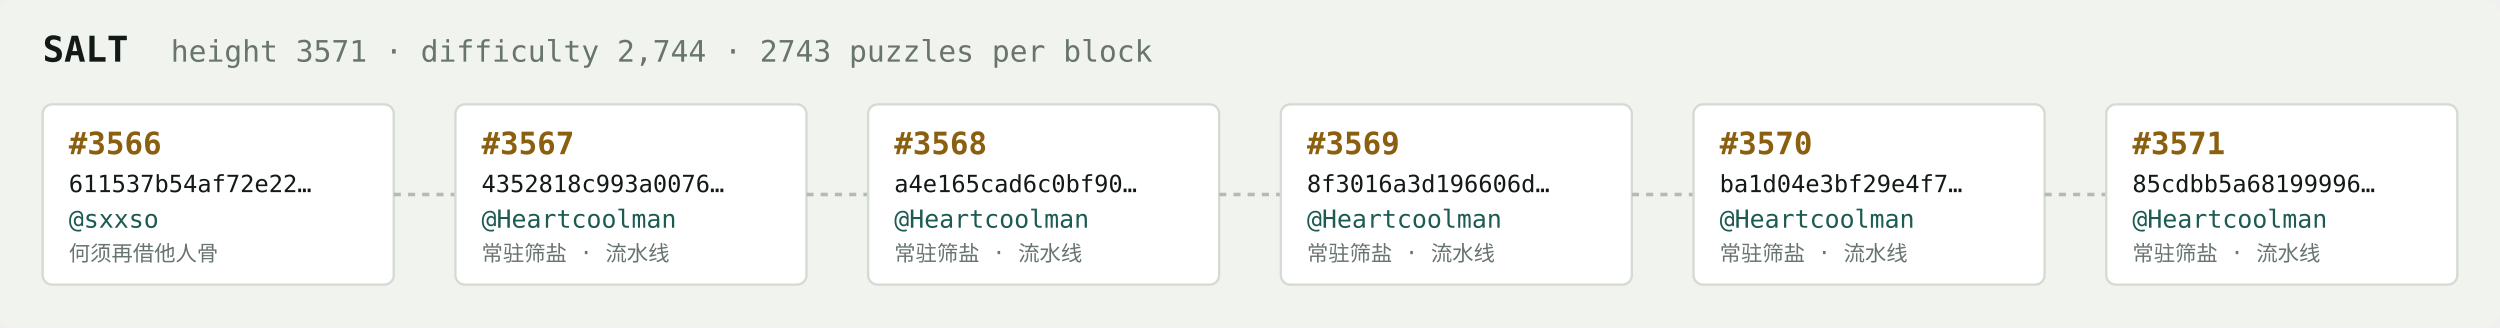
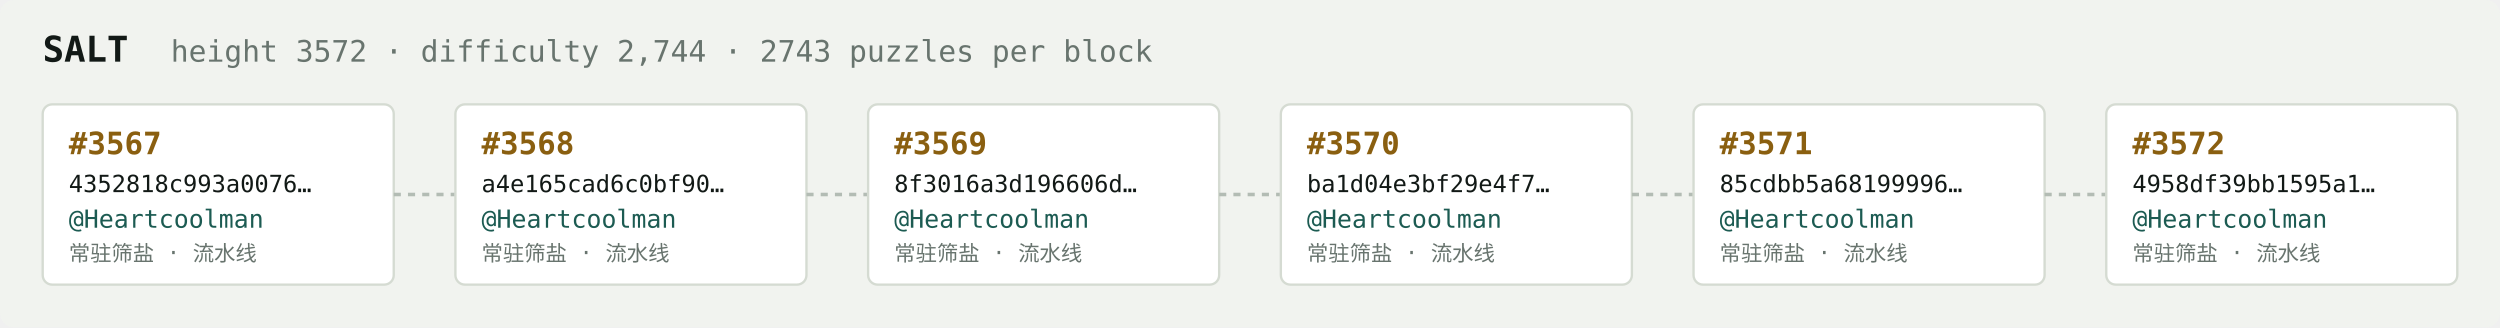
<svg xmlns="http://www.w3.org/2000/svg" width="1054" height="138" viewBox="0 0 1054 138" font-family="ui-monospace,SFMono-Regular,Menlo,monospace">
  <rect fill="#f1f3ef" width="1054" height="138" rx="6" />
  <text x="18" y="26" fill="#121916" font-size="15" font-weight="700">SALT</text>
-   <text x="72" y="26" fill="#68746e" font-size="12.5">height 3571 · difficulty 2,744 · 2743 puzzles per block</text>
+   <text x="72" y="26" fill="#68746e" font-size="12.5">height 3572 · difficulty 2,744 · 2743 puzzles per block</text>
  <rect x="18" y="44" width="148" height="76" rx="4" fill="#ffffff" stroke="#d5dbd2" stroke-width="1" />
-   <text x="29" y="65" fill="#8a5f10" font-size="13" font-weight="700">#3566</text>
-   <text x="29" y="81" fill="#121916" font-size="10">611537b54af72e22…</text>
-   <text x="29" y="96" fill="#1c5b52" font-size="10.5">@sxxso</text>
-   <text x="29" y="110" fill="#68746e" font-size="9">何须再借他人骨</text>
+   <text x="29" y="65" fill="#8a5f10" font-size="13" font-weight="700">#3567</text>
+   <text x="29" y="81" fill="#121916" font-size="10">4352818c993a0076…</text>
+   <text x="29" y="96" fill="#1c5b52" font-size="10.5">@Heartcoolman</text>
+   <text x="29" y="110" fill="#68746e" font-size="9">常驻筛盐 · 流水线</text>
  <line x1="166" y1="82.0" x2="192" y2="82.0" stroke="#b3bcb4" stroke-width="1.5" stroke-dasharray="3 3" />
  <rect x="192" y="44" width="148" height="76" rx="4" fill="#ffffff" stroke="#d5dbd2" stroke-width="1" />
-   <text x="203" y="65" fill="#8a5f10" font-size="13" font-weight="700">#3567</text>
-   <text x="203" y="81" fill="#121916" font-size="10">4352818c993a0076…</text>
+   <text x="203" y="65" fill="#8a5f10" font-size="13" font-weight="700">#3568</text>
+   <text x="203" y="81" fill="#121916" font-size="10">a4e165cad6c0bf90…</text>
  <text x="203" y="96" fill="#1c5b52" font-size="10.5">@Heartcoolman</text>
  <text x="203" y="110" fill="#68746e" font-size="9">常驻筛盐 · 流水线</text>
  <line x1="340" y1="82.0" x2="366" y2="82.0" stroke="#b3bcb4" stroke-width="1.5" stroke-dasharray="3 3" />
  <rect x="366" y="44" width="148" height="76" rx="4" fill="#ffffff" stroke="#d5dbd2" stroke-width="1" />
-   <text x="377" y="65" fill="#8a5f10" font-size="13" font-weight="700">#3568</text>
-   <text x="377" y="81" fill="#121916" font-size="10">a4e165cad6c0bf90…</text>
+   <text x="377" y="65" fill="#8a5f10" font-size="13" font-weight="700">#3569</text>
+   <text x="377" y="81" fill="#121916" font-size="10">8f3016a3d196606d…</text>
  <text x="377" y="96" fill="#1c5b52" font-size="10.5">@Heartcoolman</text>
  <text x="377" y="110" fill="#68746e" font-size="9">常驻筛盐 · 流水线</text>
  <line x1="514" y1="82.0" x2="540" y2="82.0" stroke="#b3bcb4" stroke-width="1.5" stroke-dasharray="3 3" />
  <rect x="540" y="44" width="148" height="76" rx="4" fill="#ffffff" stroke="#d5dbd2" stroke-width="1" />
-   <text x="551" y="65" fill="#8a5f10" font-size="13" font-weight="700">#3569</text>
-   <text x="551" y="81" fill="#121916" font-size="10">8f3016a3d196606d…</text>
+   <text x="551" y="65" fill="#8a5f10" font-size="13" font-weight="700">#3570</text>
+   <text x="551" y="81" fill="#121916" font-size="10">ba1d04e3bf29e4f7…</text>
  <text x="551" y="96" fill="#1c5b52" font-size="10.5">@Heartcoolman</text>
  <text x="551" y="110" fill="#68746e" font-size="9">常驻筛盐 · 流水线</text>
  <line x1="688" y1="82.0" x2="714" y2="82.0" stroke="#b3bcb4" stroke-width="1.5" stroke-dasharray="3 3" />
  <rect x="714" y="44" width="148" height="76" rx="4" fill="#ffffff" stroke="#d5dbd2" stroke-width="1" />
-   <text x="725" y="65" fill="#8a5f10" font-size="13" font-weight="700">#3570</text>
-   <text x="725" y="81" fill="#121916" font-size="10">ba1d04e3bf29e4f7…</text>
+   <text x="725" y="65" fill="#8a5f10" font-size="13" font-weight="700">#3571</text>
+   <text x="725" y="81" fill="#121916" font-size="10">85cdbb5a68199996…</text>
  <text x="725" y="96" fill="#1c5b52" font-size="10.5">@Heartcoolman</text>
  <text x="725" y="110" fill="#68746e" font-size="9">常驻筛盐 · 流水线</text>
  <line x1="862" y1="82.0" x2="888" y2="82.0" stroke="#b3bcb4" stroke-width="1.5" stroke-dasharray="3 3" />
  <rect x="888" y="44" width="148" height="76" rx="4" fill="#ffffff" stroke="#d5dbd2" stroke-width="1" />
-   <text x="899" y="65" fill="#8a5f10" font-size="13" font-weight="700">#3571</text>
-   <text x="899" y="81" fill="#121916" font-size="10">85cdbb5a68199996…</text>
+   <text x="899" y="65" fill="#8a5f10" font-size="13" font-weight="700">#3572</text>
+   <text x="899" y="81" fill="#121916" font-size="10">4958df39bb1595a1…</text>
  <text x="899" y="96" fill="#1c5b52" font-size="10.5">@Heartcoolman</text>
  <text x="899" y="110" fill="#68746e" font-size="9">常驻筛盐 · 流水线</text>
</svg>
